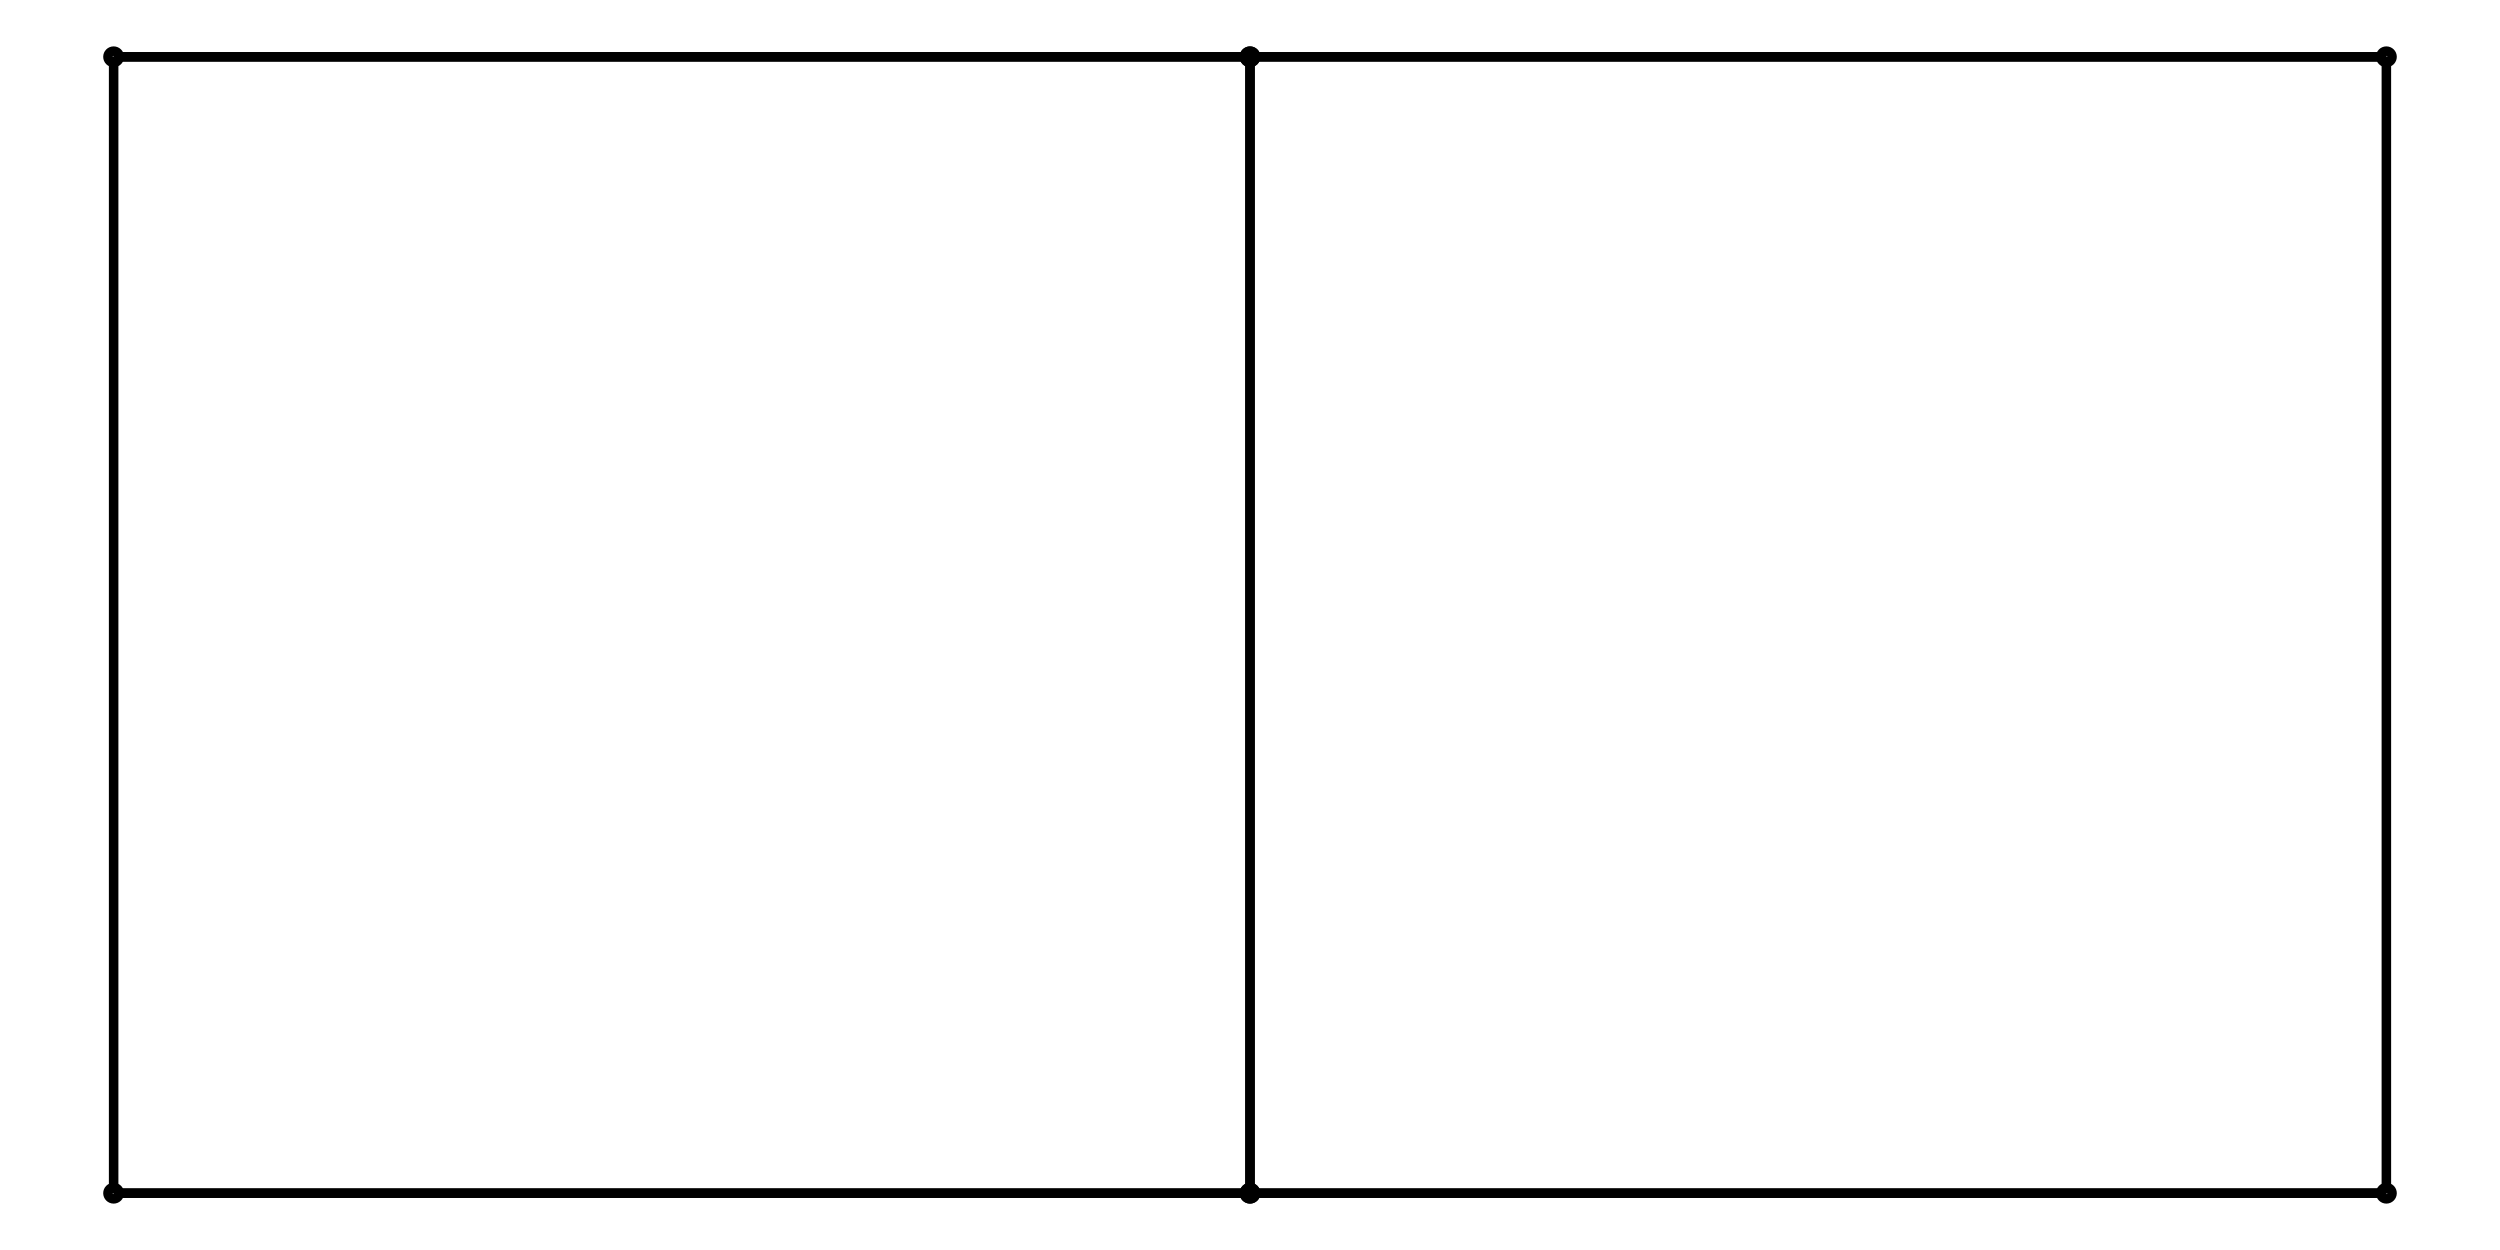
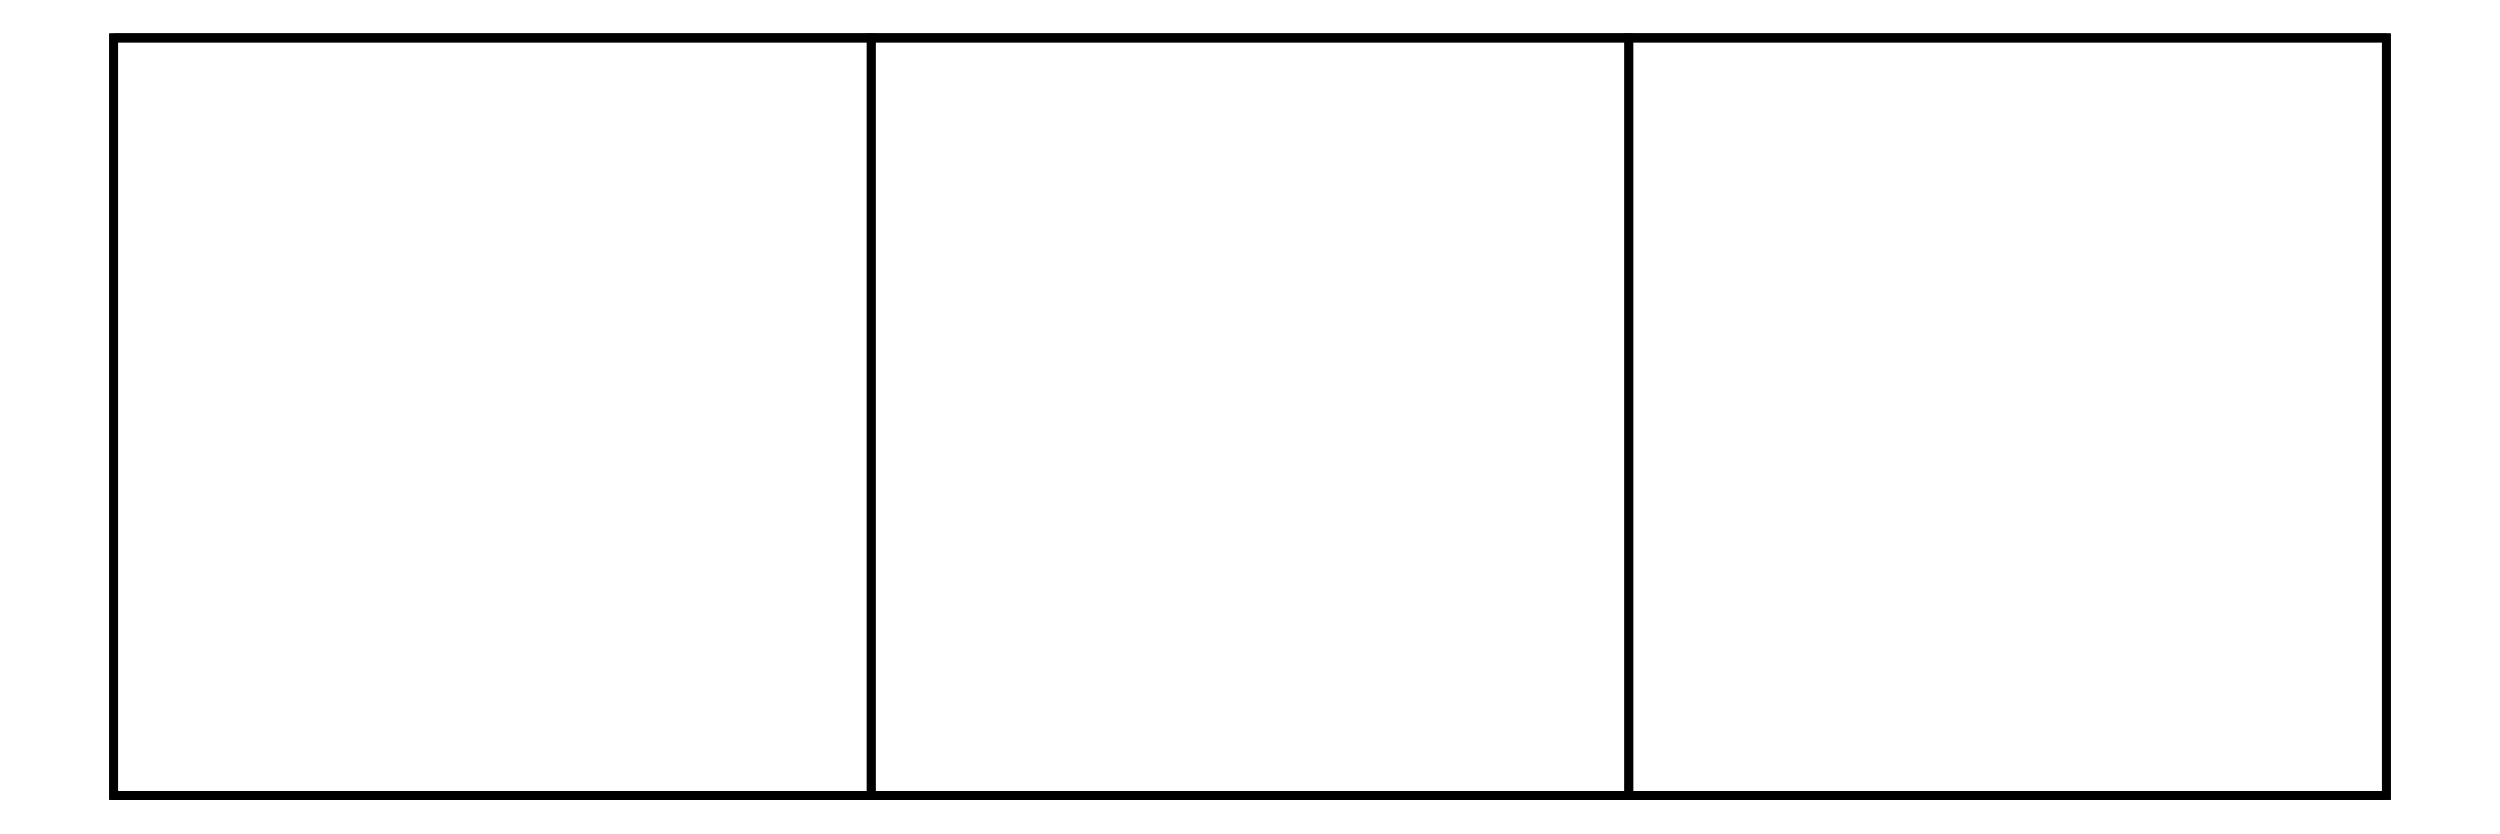
- <svg xmlns="http://www.w3.org/2000/svg" width="200.0" height="100.0" viewBox="-105.000 -55.000 210.000 110.000">
+ <svg xmlns="http://www.w3.org/2000/svg" width="300.0" height="100.0" viewBox="-155.000 -55.000 310.000 110.000">
  <g fill="none" stroke="black" stroke-width="0.005%" transform="translate(0, 0) scale(100, -100)">
-     <circle cx="0.000" cy="-0.500" r="0.005" />
-     <circle cx="-1.000" cy="-0.500" r="0.005" />
-     <circle cx="-1.000" cy="0.500" r="0.005" />
-     <circle cx="0.000" cy="0.500" r="0.005" />
-     <circle cx="1.000" cy="-0.500" r="0.005" />
-     <circle cx="0.000" cy="-0.500" r="0.005" />
-     <circle cx="0.000" cy="0.500" r="0.005" />
-     <circle cx="1.000" cy="0.500" r="0.005" />
-     <line x1="0.000" y1="-0.500" x2="-1.000" y2="-0.500" />
-     <line x1="-1.000" y1="-0.500" x2="-1.000" y2="0.500" />
-     <line x1="-1.000" y1="0.500" x2="0.000" y2="0.500" />
-     <line x1="0.000" y1="-0.500" x2="0.000" y2="0.500" />
-     <line x1="1.000" y1="-0.500" x2="0.000" y2="-0.500" />
-     <line x1="0.000" y1="-0.500" x2="0.000" y2="0.500" />
-     <line x1="0.000" y1="0.500" x2="1.000" y2="0.500" />
-     <line x1="1.000" y1="-0.500" x2="1.000" y2="0.500" />
-     <line x1="0.000" y1="0.500" x2="1.000" y2="0.500" />
-     <line x1="-1.000" y1="0.500" x2="0.000" y2="0.500" />
-     <line x1="-1.000" y1="-0.500" x2="0.000" y2="-0.500" />
-     <line x1="0.000" y1="-0.500" x2="1.000" y2="-0.500" />
+     <polygon points="0.500,-0.500 1.500,-0.500 1.500,0.500 0.500,0.500" />
+     <polygon points="-1.500,-0.500 -0.500,-0.500 -0.500,0.500 -1.500,0.500" />
+     <polygon points="1.500,0.500 0.500,0.500 -1.500,0.500 -0.500,0.500" />
+     <polygon points="0.500,-0.500 1.500,-0.500 -0.500,-0.500 -1.500,-0.500" />
+     <polygon points="0.500,-0.500 -1.500,-0.500 -1.500,0.500 0.500,0.500" />
+     <polygon points="1.500,-0.500 1.500,0.500 -0.500,0.500 -0.500,-0.500" />
  </g>
</svg>
